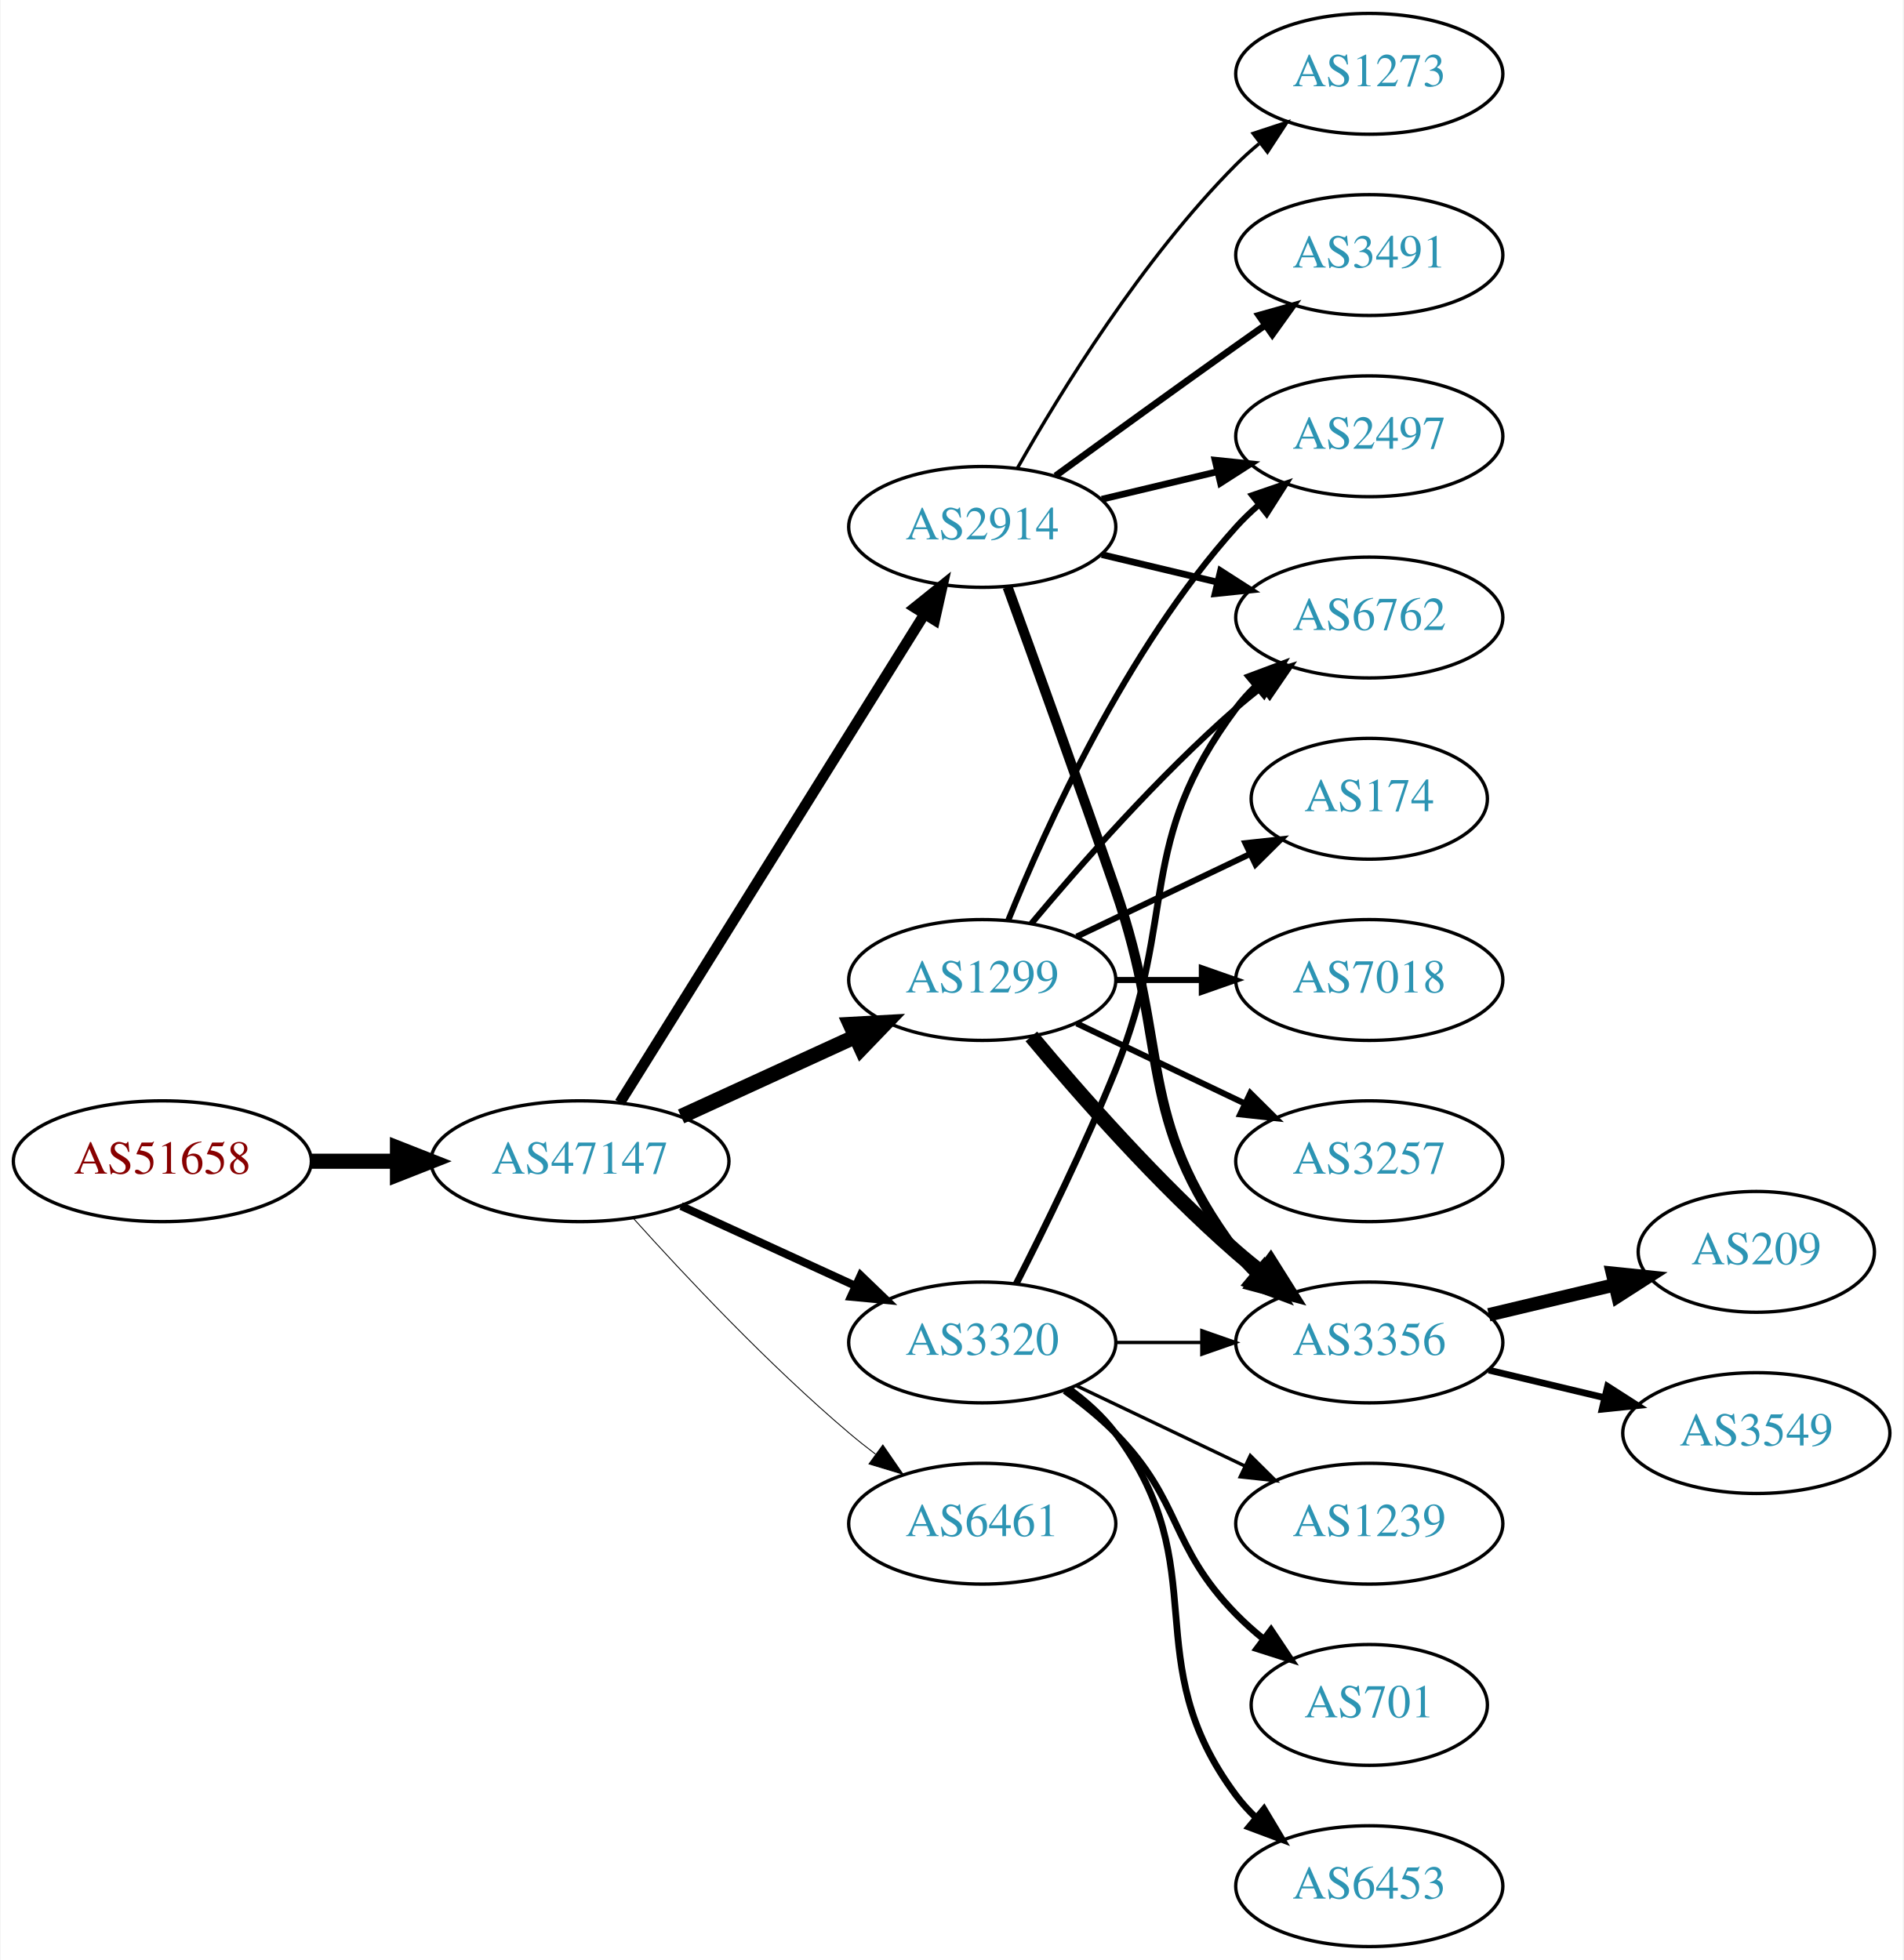
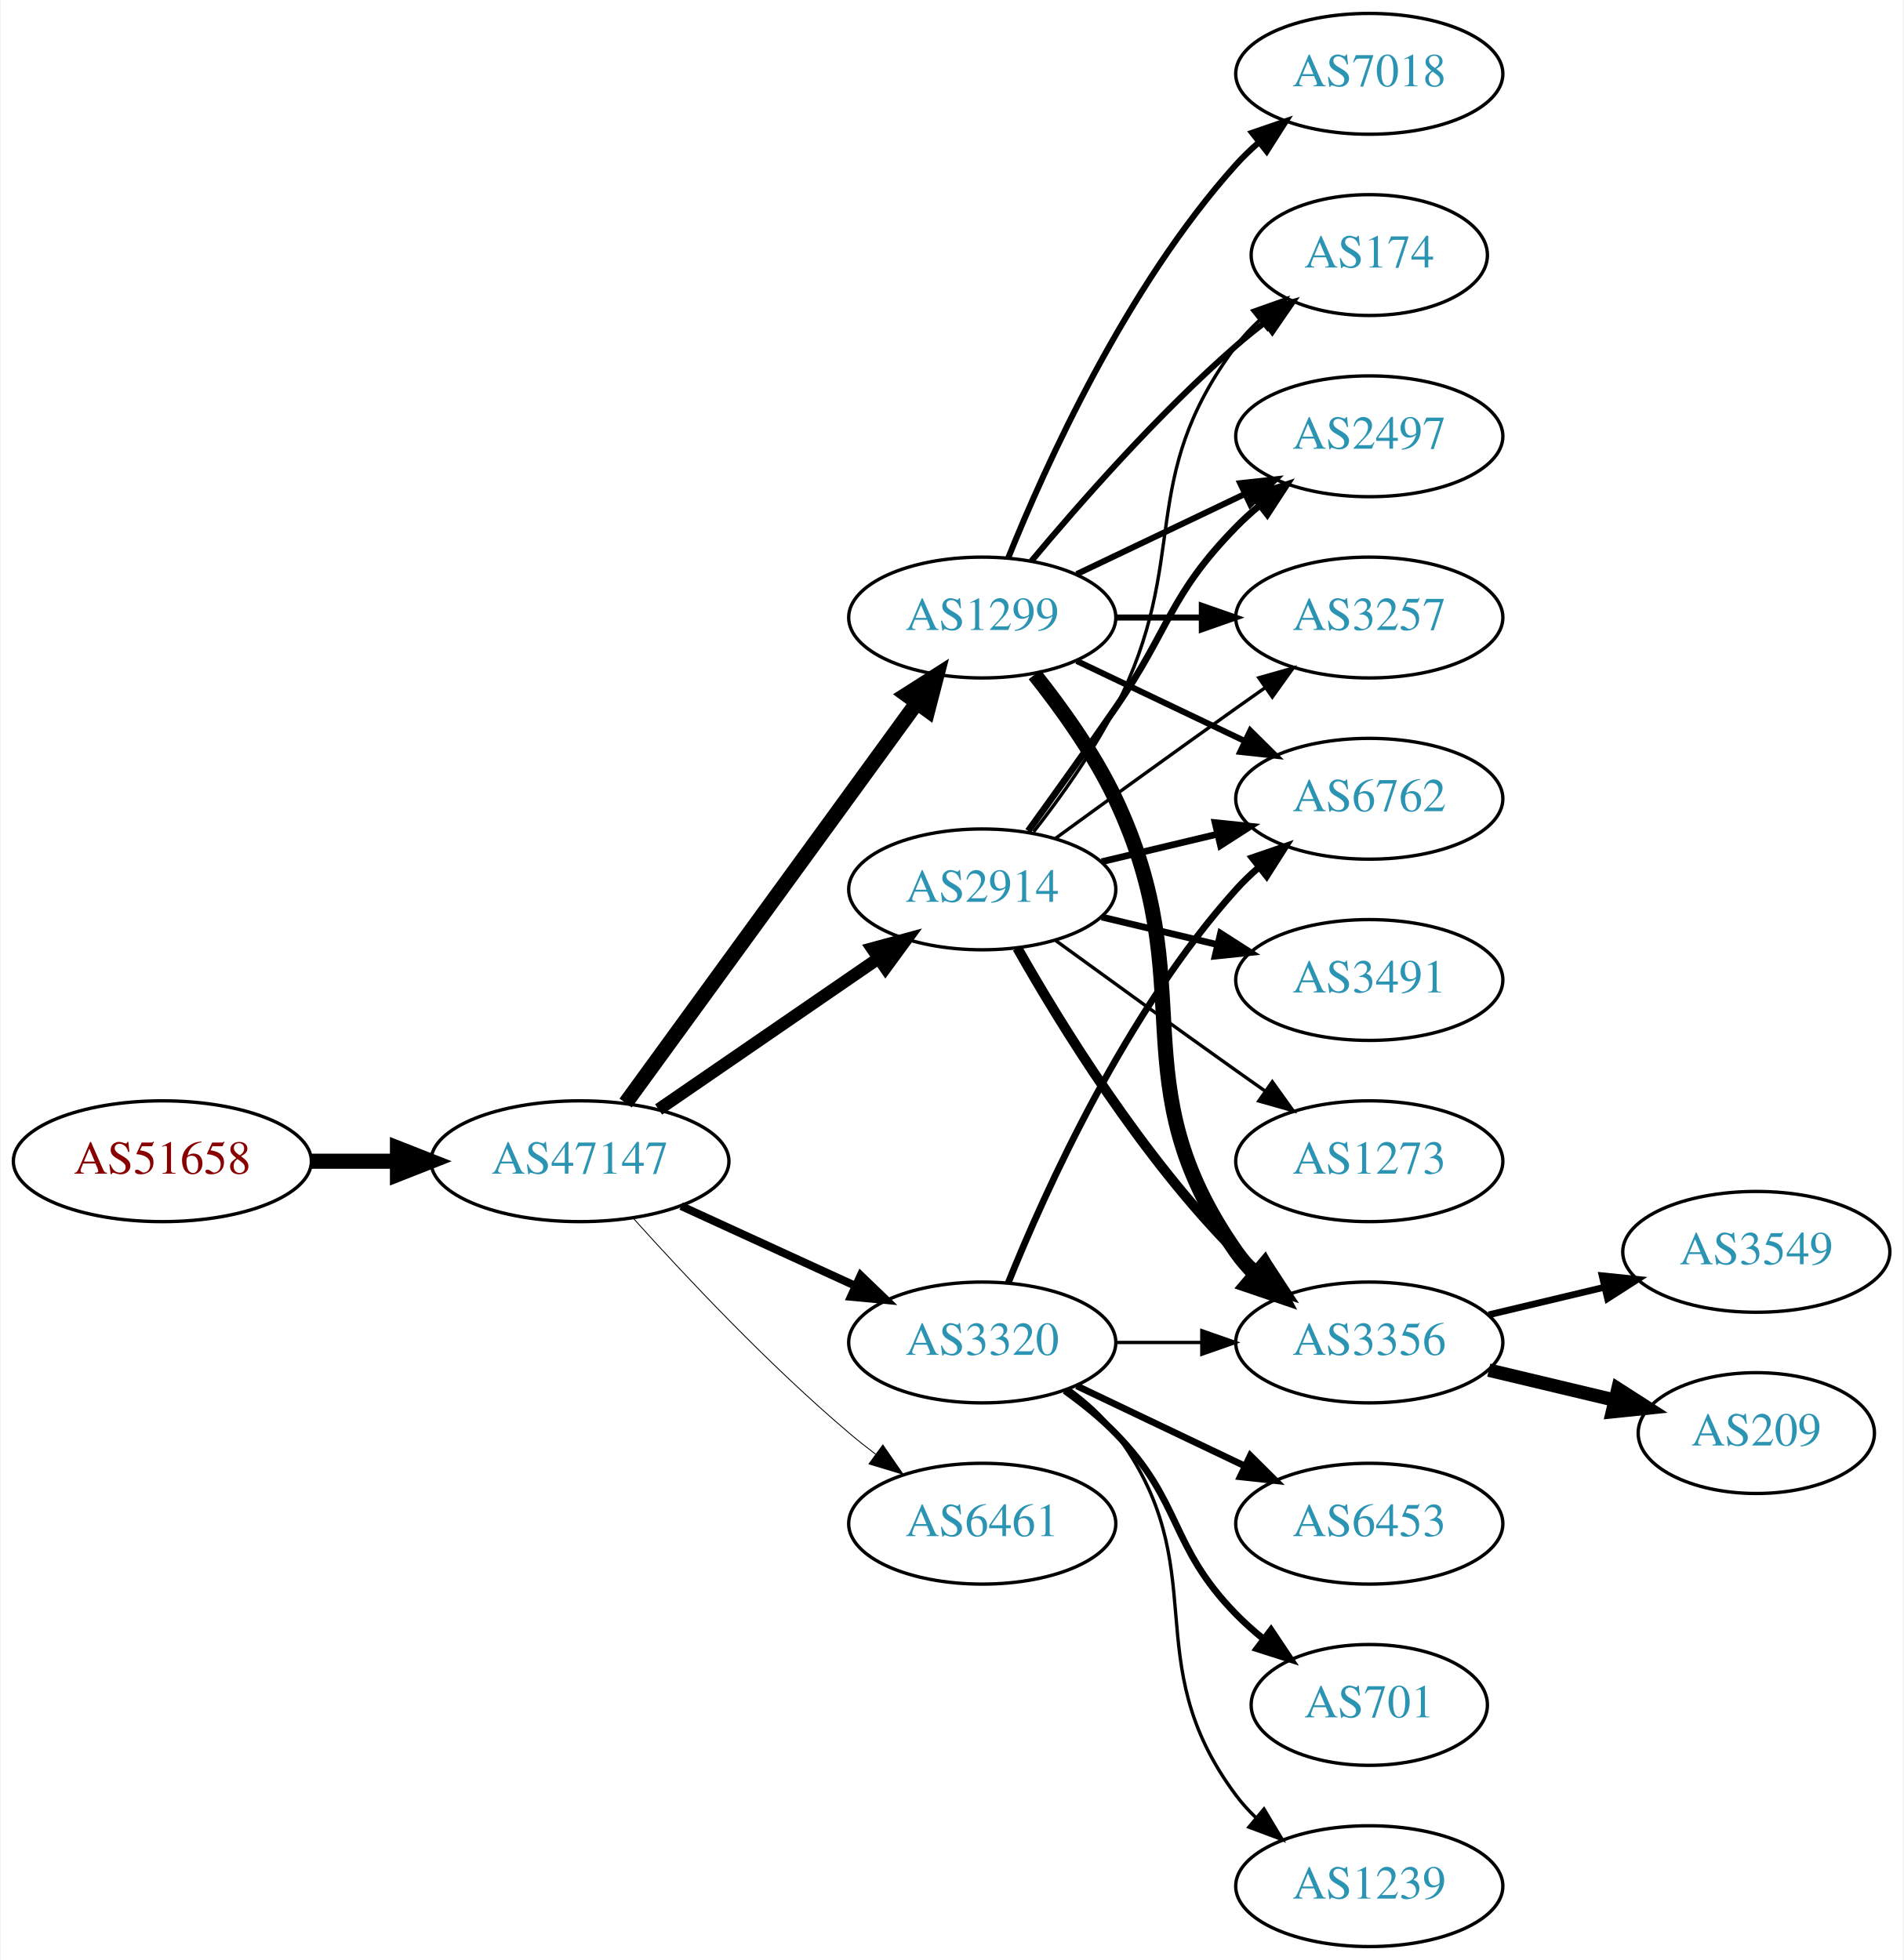
<svg xmlns="http://www.w3.org/2000/svg" xmlns:xlink="http://www.w3.org/1999/xlink" width="567pt" height="584pt" viewBox="0.00 0.00 566.66 584.00">
  <g id="graph0" class="graph" transform="scale(1 1) rotate(0) translate(4 580)">
    <polygon fill="white" stroke="none" points="-4,4 -4,-580 562.663,-580 562.663,4 -4,4" />
    <g id="node1" class="node">
      <g id="a_node1">
        <a xlink:href="/asn/51658" xlink:title="AS51658 ~ Patrick Janesch trading as Lucesem [AT]">
          <ellipse fill="#ffffff" stroke="black" cx="44.196" cy="-234" rx="44.393" ry="18" />
          <text text-anchor="middle" x="44.196" y="-230.3" font-family="Times,serif" font-size="14.00" fill="#880000">AS51658</text>
        </a>
      </g>
    </g>
    <g id="node2" class="node">
      <g id="a_node2">
        <a xlink:href="/asn/47147" xlink:title="AS47147 ~ ANEXIA Internetdienstleistungs GmbH [AT]">
          <ellipse fill="#ffffff" stroke="black" cx="168.588" cy="-234" rx="44.393" ry="18" />
          <text text-anchor="middle" x="168.588" y="-230.3" font-family="Times,serif" font-size="14.00" fill="#2c94b3">AS47147</text>
        </a>
      </g>
    </g>
    <g id="edge1" class="edge">
      <path fill="none" stroke="black" stroke-width="4.5" d="M88.692,-234C96.898,-234 105.569,-234 114.041,-234" />
      <polygon fill="black" stroke="black" stroke-width="4.5" points="114.233,-237.938 124.233,-234 114.233,-230.063 114.233,-237.938" />
    </g>
    <g id="node3" class="node">
      <g id="a_node3">
-         <a xlink:href="/asn/2914" xlink:title="AS2914 ~ NTT America, Inc. [US]">
-           <ellipse fill="#ffffff" stroke="black" cx="288.431" cy="-423" rx="39.794" ry="18" />
-           <text text-anchor="middle" x="288.431" y="-419.3" font-family="Times,serif" font-size="14.00" fill="#2c94b3">AS2914</text>
+         <a xlink:href="/asn/1299" xlink:title="AS1299 ~ Telia Carrier [EU]">
+           <ellipse fill="#ffffff" stroke="black" cx="288.431" cy="-396" rx="39.794" ry="18" />
+           <text text-anchor="middle" x="288.431" y="-392.3" font-family="Times,serif" font-size="14.00" fill="#2c94b3">AS1299</text>
        </a>
      </g>
    </g>
    <g id="edge2" class="edge">
-       <path fill="none" stroke="black" stroke-width="3.176" d="M180.463,-251.442C201.247,-284.775 246.707,-357.686 271.136,-396.866" />
-       <polygon fill="black" stroke="black" stroke-width="3.176" points="268.321,-398.966 276.582,-405.6 274.261,-395.263 268.321,-398.966" />
+       <path fill="none" stroke="black" stroke-width="4.5" d="M182.199,-251.337C203.02,-279.96 244.683,-337.233 268.871,-370.486" />
+       <polygon fill="black" stroke="black" stroke-width="4.5" points="265.844,-373.017 274.91,-378.788 272.212,-368.385 265.844,-373.017" />
    </g>
    <g id="node4" class="node">
      <g id="a_node4">
-         <a xlink:href="/asn/1299" xlink:title="AS1299 ~ Telia Carrier [EU]">
-           <ellipse fill="#ffffff" stroke="black" cx="288.431" cy="-288" rx="39.794" ry="18" />
-           <text text-anchor="middle" x="288.431" y="-284.3" font-family="Times,serif" font-size="14.00" fill="#2c94b3">AS1299</text>
+         <a xlink:href="/asn/2914" xlink:title="AS2914 ~ NTT America, Inc. [US]">
+           <ellipse fill="#ffffff" stroke="black" cx="288.431" cy="-315" rx="39.794" ry="18" />
+           <text text-anchor="middle" x="288.431" y="-311.3" font-family="Times,serif" font-size="14.00" fill="#2c94b3">AS2914</text>
        </a>
      </g>
    </g>
    <g id="edge3" class="edge">
-       <path fill="none" stroke="black" stroke-width="4.5" d="M198.718,-247.348C214.329,-254.502 233.727,-263.391 250.399,-271.03" />
-       <polygon fill="black" stroke="black" stroke-width="4.5" points="249.119,-274.775 259.851,-275.362 252.4,-267.616 249.119,-274.775" />
+       <path fill="none" stroke="black" stroke-width="3.706" d="M192.031,-249.426C210.612,-262.198 237.173,-280.455 257.553,-294.463" />
+       <polygon fill="black" stroke="black" stroke-width="3.706" points="255.643,-297.398 265.867,-300.178 259.609,-291.629 255.643,-297.398" />
    </g>
    <g id="node5" class="node">
      <g id="a_node5">
        <a xlink:href="/asn/3320" xlink:title="AS3320 ~ DTAG [DE]">
          <ellipse fill="#ffffff" stroke="black" cx="288.431" cy="-180" rx="39.794" ry="18" />
          <text text-anchor="middle" x="288.431" y="-176.3" font-family="Times,serif" font-size="14.00" fill="#2c94b3">AS3320</text>
        </a>
      </g>
    </g>
    <g id="edge4" class="edge">
      <path fill="none" stroke="black" stroke-width="2.382" d="M198.718,-220.652C214.329,-213.498 233.727,-204.609 250.399,-196.97" />
      <polygon fill="black" stroke="black" stroke-width="2.382" points="252.218,-199.986 259.851,-192.638 249.302,-193.622 252.218,-199.986" />
    </g>
    <g id="node6" class="node">
      <g id="a_node6">
        <a xlink:href="/asn/6461" xlink:title="AS6461 ~ Zayo Bandwidth [US]">
          <ellipse fill="#ffffff" stroke="black" cx="288.431" cy="-126" rx="39.794" ry="18" />
          <text text-anchor="middle" x="288.431" y="-122.3" font-family="Times,serif" font-size="14.00" fill="#2c94b3">AS6461</text>
        </a>
      </g>
    </g>
    <g id="edge5" class="edge">
      <path fill="none" stroke="black" stroke-width="0.265" d="M184.521,-216.956C199.847,-199.903 224.782,-173.35 248.784,-153 251.281,-150.883 253.942,-148.768 256.653,-146.707" />
      <polygon fill="black" stroke="black" stroke-width="0.265" points="258.819,-149.459 264.83,-140.734 254.69,-143.806 258.819,-149.459" />
    </g>
+     <g id="node7" class="node">
+       <g id="a_node7">
+         <a xlink:href="/asn/174" xlink:title="AS174 ~ Cogent Communications [US]">
+           <ellipse fill="#ffffff" stroke="black" cx="403.724" cy="-504" rx="35.194" ry="18" />
+           <text text-anchor="middle" x="403.724" y="-500.3" font-family="Times,serif" font-size="14.00" fill="#2c94b3">AS174</text>
+         </a>
+       </g>
+     </g>
+     <g id="edge6" class="edge">
+       <path fill="none" stroke="black" stroke-width="1.8" d="M303.061,-412.817C317.343,-429.929 340.89,-456.745 364.077,-477 366.747,-479.332 369.62,-481.648 372.55,-483.886" />
+       <polygon fill="black" stroke="black" stroke-width="1.8" points="370.701,-486.87 380.841,-489.939 374.828,-481.216 370.701,-486.87" />
+     </g>
    <g id="node8" class="node">
      <g id="a_node8">
+         <a xlink:href="/asn/2497" xlink:title="AS2497 ~ Internet Initiative Japan Inc. [JP]">
+           <ellipse fill="#ffffff" stroke="black" cx="403.724" cy="-450" rx="39.794" ry="18" />
+           <text text-anchor="middle" x="403.724" y="-446.3" font-family="Times,serif" font-size="14.00" fill="#2c94b3">AS2497</text>
+         </a>
+       </g>
+     </g>
+     <g id="edge7" class="edge">
+       <path fill="none" stroke="black" stroke-width="1.8" d="M316.567,-408.934C331.561,-416.081 350.382,-425.052 366.605,-432.785" />
+       <polygon fill="black" stroke="black" stroke-width="1.8" points="365.276,-436.028 375.809,-437.171 368.288,-429.709 365.276,-436.028" />
+     </g>
+     <g id="node9" class="node">
+       <g id="a_node9">
        <a xlink:href="/asn/3356" xlink:title="AS3356 ~ Level 3 Parent, LLC [US]">
          <ellipse fill="#ffffff" stroke="black" cx="403.724" cy="-180" rx="39.794" ry="18" />
          <text text-anchor="middle" x="403.724" y="-176.3" font-family="Times,serif" font-size="14.00" fill="#2c94b3">AS3356</text>
        </a>
      </g>
    </g>
-     <g id="edge20" class="edge">
-       <path fill="none" stroke="black" stroke-width="3" d="M295.979,-405.079C303.764,-383.688 317.086,-346.81 328.077,-315 344.602,-267.178 333.806,-247.542 364.077,-207 365.822,-204.664 367.829,-202.455 369.992,-200.383" />
-       <polygon fill="black" stroke="black" stroke-width="3" points="372.352,-202.973 377.793,-193.882 367.87,-197.595 372.352,-202.973" />
-     </g>
-     <g id="node9" class="node">
-       <g id="a_node9">
-         <a xlink:href="/asn/2497" xlink:title="AS2497 ~ Internet Initiative Japan Inc. [JP]">
-           <ellipse fill="#ffffff" stroke="black" cx="403.724" cy="-450" rx="39.794" ry="18" />
-           <text text-anchor="middle" x="403.724" y="-446.3" font-family="Times,serif" font-size="14.00" fill="#2c94b3">AS2497</text>
-         </a>
-       </g>
-     </g>
-     <g id="edge21" class="edge">
-       <path fill="none" stroke="black" stroke-width="2" d="M324.038,-431.248C334.909,-433.838 347.064,-436.735 358.506,-439.462" />
-       <polygon fill="black" stroke="black" stroke-width="2" points="357.789,-442.889 368.328,-441.803 359.412,-436.08 357.789,-442.889" />
+     <g id="edge8" class="edge">
+       <path fill="none" stroke="black" stroke-width="4.5" d="M304.031,-379.009C312.118,-368.845 321.78,-355.345 328.077,-342 354.576,-285.841 328.464,-257.869 364.077,-207 365.75,-204.611 367.705,-202.365 369.832,-200.267" />
+       <polygon fill="black" stroke="black" stroke-width="4.5" points="372.479,-203.184 377.564,-193.716 367.389,-197.176 372.479,-203.184" />
    </g>
    <g id="node10" class="node">
      <g id="a_node10">
+         <a xlink:href="/asn/3257" xlink:title="AS3257 ~ GTT [DE]">
+           <ellipse fill="#ffffff" stroke="black" cx="403.724" cy="-396" rx="39.794" ry="18" />
+           <text text-anchor="middle" x="403.724" y="-392.3" font-family="Times,serif" font-size="14.00" fill="#2c94b3">AS3257</text>
+         </a>
+       </g>
+     </g>
+     <g id="edge9" class="edge">
+       <path fill="none" stroke="black" stroke-width="1.8" d="M328.103,-396C336.306,-396 345.07,-396 353.602,-396" />
+       <polygon fill="black" stroke="black" stroke-width="1.8" points="353.841,-399.5 363.841,-396 353.841,-392.5 353.841,-399.5" />
+     </g>
+     <g id="node11" class="node">
+       <g id="a_node11">
+         <a xlink:href="/asn/7018" xlink:title="AS7018 ~ AT&amp;T Services, Inc. [US]">
+           <ellipse fill="#ffffff" stroke="black" cx="403.724" cy="-558" rx="39.794" ry="18" />
+           <text text-anchor="middle" x="403.724" y="-554.3" font-family="Times,serif" font-size="14.00" fill="#2c94b3">AS7018</text>
+         </a>
+       </g>
+     </g>
+     <g id="edge10" class="edge">
+       <path fill="none" stroke="black" stroke-width="1.8" d="M296.179,-413.787C307.23,-441.243 331.283,-494.578 364.077,-531 366.08,-533.224 368.298,-535.363 370.631,-537.397" />
+       <polygon fill="black" stroke="black" stroke-width="1.8" points="368.829,-540.433 378.85,-543.873 373.161,-534.935 368.829,-540.433" />
+     </g>
+     <g id="node12" class="node">
+       <g id="a_node12">
        <a xlink:href="/asn/6762" xlink:title="AS6762 ~ TELECOM ITALIA SPARKLE S.p.A. [IT]">
-           <ellipse fill="#ffffff" stroke="black" cx="403.724" cy="-396" rx="39.794" ry="18" />
-           <text text-anchor="middle" x="403.724" y="-392.3" font-family="Times,serif" font-size="14.00" fill="#2c94b3">AS6762</text>
-         </a>
-       </g>
-     </g>
-     <g id="edge19" class="edge">
-       <path fill="none" stroke="black" stroke-width="2" d="M324.038,-414.752C334.909,-412.162 347.064,-409.265 358.506,-406.538" />
-       <polygon fill="black" stroke="black" stroke-width="2" points="359.412,-409.92 368.328,-404.197 357.789,-403.111 359.412,-409.92" />
+           <ellipse fill="#ffffff" stroke="black" cx="403.724" cy="-342" rx="39.794" ry="18" />
+           <text text-anchor="middle" x="403.724" y="-338.3" font-family="Times,serif" font-size="14.00" fill="#2c94b3">AS6762</text>
+         </a>
+       </g>
+     </g>
+     <g id="edge11" class="edge">
+       <path fill="none" stroke="black" stroke-width="1.8" d="M316.567,-383.066C331.561,-375.919 350.382,-366.948 366.605,-359.215" />
+       <polygon fill="black" stroke="black" stroke-width="1.8" points="368.288,-362.291 375.809,-354.829 365.276,-355.972 368.288,-362.291" />
+     </g>
+     <g id="edge14" class="edge">
+       <path fill="none" stroke="black" d="M303.727,-332.14C311.713,-342.353 321.375,-355.853 328.077,-369 351.058,-414.077 333.806,-436.458 364.077,-477 366.085,-479.689 368.441,-482.209 370.982,-484.546" />
+       <polygon fill="black" stroke="black" points="369.011,-487.452 378.998,-490.989 373.397,-481.996 369.011,-487.452" />
+     </g>
+     <g id="edge15" class="edge">
+       <path fill="none" stroke="black" stroke-width="2" d="M302.11,-332.406C309.725,-342.937 319.558,-356.67 328.077,-369 344.473,-392.731 343.905,-402.383 364.077,-423 366.17,-425.139 368.453,-427.218 370.83,-429.21" />
+       <polygon fill="black" stroke="black" stroke-width="2" points="369.074,-432.275 379.13,-435.611 373.349,-426.732 369.074,-432.275" />
+     </g>
+     <g id="edge12" class="edge">
+       <path fill="none" stroke="black" stroke-width="3" d="M298.891,-297.51C311.672,-274.904 336.105,-235.114 364.077,-207 366.188,-204.879 368.484,-202.812 370.87,-200.829" />
+       <polygon fill="black" stroke="black" stroke-width="3" points="373.385,-203.31 379.185,-194.444 369.122,-197.758 373.385,-203.31" />
+     </g>
+     <g id="edge16" class="edge">
+       <path fill="none" stroke="black" d="M310.279,-330.222C325.213,-341.091 345.827,-356.025 364.077,-369 366.898,-371.005 369.841,-373.085 372.789,-375.159" />
+       <polygon fill="black" stroke="black" points="370.816,-378.05 381.013,-380.926 374.835,-372.319 370.816,-378.05" />
+     </g>
+     <g id="edge17" class="edge">
+       <path fill="none" stroke="black" stroke-width="2" d="M324.038,-323.248C334.909,-325.838 347.064,-328.735 358.506,-331.462" />
+       <polygon fill="black" stroke="black" stroke-width="2" points="357.789,-334.889 368.328,-333.803 359.412,-328.08 357.789,-334.889" />
+     </g>
+     <g id="node13" class="node">
+       <g id="a_node13">
+         <a xlink:href="/asn/3491" xlink:title="AS3491 ~ PCCW Global, Inc. [US]">
+           <ellipse fill="#ffffff" stroke="black" cx="403.724" cy="-288" rx="39.794" ry="18" />
+           <text text-anchor="middle" x="403.724" y="-284.3" font-family="Times,serif" font-size="14.00" fill="#2c94b3">AS3491</text>
+         </a>
+       </g>
+     </g>
+     <g id="edge13" class="edge">
+       <path fill="none" stroke="black" stroke-width="2" d="M324.038,-306.752C334.909,-304.162 347.064,-301.265 358.506,-298.538" />
+       <polygon fill="black" stroke="black" stroke-width="2" points="359.412,-301.92 368.328,-296.197 357.789,-295.111 359.412,-301.92" />
+     </g>
+     <g id="node14" class="node">
+       <g id="a_node14">
+         <a xlink:href="/asn/1273" xlink:title="AS1273 ~ Vodafone Group PLC [EU]">
+           <ellipse fill="#ffffff" stroke="black" cx="403.724" cy="-234" rx="39.794" ry="18" />
+           <text text-anchor="middle" x="403.724" y="-230.3" font-family="Times,serif" font-size="14.00" fill="#2c94b3">AS1273</text>
+         </a>
+       </g>
+     </g>
+     <g id="edge18" class="edge">
+       <path fill="none" stroke="black" d="M310.279,-299.778C325.213,-288.909 345.827,-273.975 364.077,-261 366.898,-258.995 369.841,-256.915 372.789,-254.841" />
+       <polygon fill="black" stroke="black" points="374.835,-257.681 381.013,-249.074 370.816,-251.95 374.835,-257.681" />
+     </g>
+     <g id="edge25" class="edge">
+       <path fill="none" stroke="black" d="M328.103,-180C336.306,-180 345.07,-180 353.602,-180" />
+       <polygon fill="black" stroke="black" points="353.841,-183.5 363.841,-180 353.841,-176.5 353.841,-183.5" />
+     </g>
+     <g id="edge21" class="edge">
+       <path fill="none" stroke="black" stroke-width="2" d="M296.179,-197.787C307.23,-225.243 331.283,-278.578 364.077,-315 366.08,-317.224 368.298,-319.363 370.631,-321.397" />
+       <polygon fill="black" stroke="black" stroke-width="2" points="368.829,-324.433 378.85,-327.873 373.161,-318.935 368.829,-324.433" />
+     </g>
+     <g id="node17" class="node">
+       <g id="a_node17">
+         <a xlink:href="/asn/6453" xlink:title="AS6453 ~ TATA COMMUNICATIONS (AMERICA) INC [US]">
+           <ellipse fill="#ffffff" stroke="black" cx="403.724" cy="-126" rx="39.794" ry="18" />
+           <text text-anchor="middle" x="403.724" y="-122.3" font-family="Times,serif" font-size="14.00" fill="#2c94b3">AS6453</text>
+         </a>
+       </g>
+     </g>
+     <g id="edge22" class="edge">
+       <path fill="none" stroke="black" stroke-width="2" d="M316.567,-167.066C331.561,-159.919 350.382,-150.948 366.605,-143.215" />
+       <polygon fill="black" stroke="black" stroke-width="2" points="368.288,-146.291 375.809,-138.829 365.276,-139.972 368.288,-146.291" />
    </g>
    <g id="node18" class="node">
      <g id="a_node18">
-         <a xlink:href="/asn/3491" xlink:title="AS3491 ~ PCCW Global, Inc. [US]">
-           <ellipse fill="#ffffff" stroke="black" cx="403.724" cy="-504" rx="39.794" ry="18" />
-           <text text-anchor="middle" x="403.724" y="-500.3" font-family="Times,serif" font-size="14.00" fill="#2c94b3">AS3491</text>
-         </a>
-       </g>
-     </g>
-     <g id="edge22" class="edge">
-       <path fill="none" stroke="black" stroke-width="2" d="M310.279,-438.222C325.213,-449.091 345.827,-464.025 364.077,-477 366.898,-479.005 369.841,-481.085 372.789,-483.159" />
-       <polygon fill="black" stroke="black" stroke-width="2" points="370.816,-486.05 381.013,-488.926 374.835,-480.319 370.816,-486.05" />
-     </g>
-     <g id="node19" class="node">
-       <g id="a_node19">
-         <a xlink:href="/asn/1273" xlink:title="AS1273 ~ Vodafone Group PLC [EU]">
-           <ellipse fill="#ffffff" stroke="black" cx="403.724" cy="-558" rx="39.794" ry="18" />
-           <text text-anchor="middle" x="403.724" y="-554.3" font-family="Times,serif" font-size="14.00" fill="#2c94b3">AS1273</text>
-         </a>
-       </g>
-     </g>
-     <g id="edge23" class="edge">
-       <path fill="none" stroke="black" d="M298.891,-440.49C311.672,-463.096 336.105,-502.886 364.077,-531 366.188,-533.121 368.484,-535.188 370.87,-537.171" />
-       <polygon fill="black" stroke="black" points="369.122,-540.242 379.185,-543.556 373.385,-534.69 369.122,-540.242" />
-     </g>
-     <g id="node7" class="node">
-       <g id="a_node7">
-         <a xlink:href="/asn/3257" xlink:title="AS3257 ~ GTT [DE]">
-           <ellipse fill="#ffffff" stroke="black" cx="403.724" cy="-234" rx="39.794" ry="18" />
-           <text text-anchor="middle" x="403.724" y="-230.3" font-family="Times,serif" font-size="14.00" fill="#2c94b3">AS3257</text>
-         </a>
-       </g>
-     </g>
-     <g id="edge6" class="edge">
-       <path fill="none" stroke="black" stroke-width="1.8" d="M316.567,-275.066C331.561,-267.919 350.382,-258.948 366.605,-251.215" />
-       <polygon fill="black" stroke="black" stroke-width="1.8" points="368.288,-254.291 375.809,-246.829 365.276,-247.972 368.288,-254.291" />
-     </g>
-     <g id="edge7" class="edge">
-       <path fill="none" stroke="black" stroke-width="4.5" d="M303.061,-271.183C317.343,-254.071 340.89,-227.255 364.077,-207 366.543,-204.846 369.182,-202.706 371.879,-200.628" />
-       <polygon fill="black" stroke="black" stroke-width="4.5" points="374.311,-203.727 380.033,-194.63 369.645,-197.384 374.311,-203.727" />
-     </g>
-     <g id="edge8" class="edge">
-       <path fill="none" stroke="black" stroke-width="1.8" d="M296.179,-305.787C307.23,-333.243 331.283,-386.578 364.077,-423 366.08,-425.224 368.298,-427.363 370.631,-429.397" />
-       <polygon fill="black" stroke="black" stroke-width="1.8" points="368.829,-432.433 378.85,-435.873 373.161,-426.935 368.829,-432.433" />
-     </g>
-     <g id="edge9" class="edge">
-       <path fill="none" stroke="black" stroke-width="1.8" d="M303.061,-304.817C317.343,-321.929 340.89,-348.745 364.077,-369 366.543,-371.154 369.182,-373.294 371.879,-375.372" />
-       <polygon fill="black" stroke="black" stroke-width="1.8" points="369.904,-378.264 380.033,-381.37 374.052,-372.625 369.904,-378.264" />
-     </g>
-     <g id="node11" class="node">
-       <g id="a_node11">
-         <a xlink:href="/asn/174" xlink:title="AS174 ~ Cogent Communications [US]">
-           <ellipse fill="#ffffff" stroke="black" cx="403.724" cy="-342" rx="35.194" ry="18" />
-           <text text-anchor="middle" x="403.724" y="-338.3" font-family="Times,serif" font-size="14.00" fill="#2c94b3">AS174</text>
-         </a>
-       </g>
-     </g>
-     <g id="edge10" class="edge">
-       <path fill="none" stroke="black" stroke-width="1.8" d="M316.567,-300.934C331.999,-308.29 351.485,-317.577 368.02,-325.459" />
-       <polygon fill="black" stroke="black" stroke-width="1.8" points="366.828,-328.768 377.361,-329.911 369.84,-322.449 366.828,-328.768" />
-     </g>
-     <g id="node12" class="node">
-       <g id="a_node12">
-         <a xlink:href="/asn/7018" xlink:title="AS7018 ~ AT&amp;T Services, Inc. [US]">
-           <ellipse fill="#ffffff" stroke="black" cx="403.724" cy="-288" rx="39.794" ry="18" />
-           <text text-anchor="middle" x="403.724" y="-284.3" font-family="Times,serif" font-size="14.00" fill="#2c94b3">AS7018</text>
-         </a>
-       </g>
-     </g>
-     <g id="edge11" class="edge">
-       <path fill="none" stroke="black" stroke-width="1.8" d="M328.103,-288C336.306,-288 345.07,-288 353.602,-288" />
-       <polygon fill="black" stroke="black" stroke-width="1.8" points="353.841,-291.5 363.841,-288 353.841,-284.5 353.841,-291.5" />
-     </g>
-     <g id="edge18" class="edge">
-       <path fill="none" stroke="black" d="M328.103,-180C336.306,-180 345.07,-180 353.602,-180" />
-       <polygon fill="black" stroke="black" points="353.841,-183.5 363.841,-180 353.841,-176.5 353.841,-183.5" />
-     </g>
-     <g id="edge16" class="edge">
-       <path fill="none" stroke="black" stroke-width="2" d="M298.511,-197.417C306.78,-213.634 319.042,-238.603 328.077,-261 347.007,-307.922 333.806,-328.458 364.077,-369 365.822,-371.336 367.829,-373.545 369.992,-375.617" />
-       <polygon fill="black" stroke="black" stroke-width="2" points="367.87,-378.405 377.793,-382.118 372.352,-373.027 367.87,-378.405" />
-     </g>
-     <g id="node15" class="node">
-       <g id="a_node15">
-         <a xlink:href="/asn/1239" xlink:title="AS1239 ~ Sprint [US]">
-           <ellipse fill="#ffffff" stroke="black" cx="403.724" cy="-126" rx="39.794" ry="18" />
-           <text text-anchor="middle" x="403.724" y="-122.3" font-family="Times,serif" font-size="14.00" fill="#2c94b3">AS1239</text>
-         </a>
-       </g>
-     </g>
-     <g id="edge14" class="edge">
-       <path fill="none" stroke="black" d="M316.567,-167.066C331.561,-159.919 350.382,-150.948 366.605,-143.215" />
-       <polygon fill="black" stroke="black" points="368.288,-146.291 375.809,-138.829 365.276,-139.972 368.288,-146.291" />
-     </g>
-     <g id="node16" class="node">
-       <g id="a_node16">
        <a xlink:href="/asn/701" xlink:title="AS701 ~ UUNET [US]">
          <ellipse fill="#ffffff" stroke="black" cx="403.724" cy="-72" rx="35.194" ry="18" />
          <text text-anchor="middle" x="403.724" y="-68.3" font-family="Times,serif" font-size="14.00" fill="#2c94b3">AS701</text>
        </a>
      </g>
    </g>
-     <g id="edge15" class="edge">
+     <g id="edge23" class="edge">
      <path fill="none" stroke="black" stroke-width="2" d="M313.025,-165.611C318.281,-161.852 323.613,-157.563 328.077,-153 348.25,-132.383 343.905,-119.617 364.077,-99 366.556,-96.466 369.303,-94.017 372.156,-91.696" />
      <polygon fill="black" stroke="black" stroke-width="2" points="374.458,-94.343 380.341,-85.532 370.247,-88.752 374.458,-94.343" />
    </g>
-     <g id="node17" class="node">
-       <g id="a_node17">
-         <a xlink:href="/asn/6453" xlink:title="AS6453 ~ TATA COMMUNICATIONS (AMERICA) INC [US]">
+     <g id="node19" class="node">
+       <g id="a_node19">
+         <a xlink:href="/asn/1239" xlink:title="AS1239 ~ Sprint [US]">
          <ellipse fill="#ffffff" stroke="black" cx="403.724" cy="-18" rx="39.794" ry="18" />
-           <text text-anchor="middle" x="403.724" y="-14.3" font-family="Times,serif" font-size="14.00" fill="#2c94b3">AS6453</text>
-         </a>
-       </g>
-     </g>
-     <g id="edge17" class="edge">
-       <path fill="none" stroke="black" stroke-width="2" d="M314.362,-166.118C319.438,-162.389 324.356,-157.984 328.077,-153 358.349,-112.458 333.806,-85.542 364.077,-45 365.822,-42.664 367.829,-40.455 369.992,-38.383" />
-       <polygon fill="black" stroke="black" stroke-width="2" points="372.352,-40.973 377.793,-31.882 367.87,-35.595 372.352,-40.973" />
-     </g>
-     <g id="node13" class="node">
-       <g id="a_node13">
+           <text text-anchor="middle" x="403.724" y="-14.3" font-family="Times,serif" font-size="14.00" fill="#2c94b3">AS1239</text>
+         </a>
+       </g>
+     </g>
+     <g id="edge24" class="edge">
+       <path fill="none" stroke="black" d="M314.362,-166.118C319.438,-162.389 324.356,-157.984 328.077,-153 358.349,-112.458 333.806,-85.542 364.077,-45 365.822,-42.664 367.829,-40.455 369.992,-38.383" />
+       <polygon fill="black" stroke="black" points="372.352,-40.973 377.793,-31.882 367.87,-35.595 372.352,-40.973" />
+     </g>
+     <g id="node15" class="node">
+       <g id="a_node15">
+         <a xlink:href="/asn/3549" xlink:title="AS3549 ~ Level 3 Parent, LLC [US]">
+           <ellipse fill="#ffffff" stroke="black" cx="519.017" cy="-207" rx="39.794" ry="18" />
+           <text text-anchor="middle" x="519.017" y="-203.3" font-family="Times,serif" font-size="14.00" fill="#2c94b3">AS3549</text>
+         </a>
+       </g>
+     </g>
+     <g id="edge19" class="edge">
+       <path fill="none" stroke="black" stroke-width="2" d="M439.331,-188.248C450.202,-190.838 462.357,-193.735 473.799,-196.462" />
+       <polygon fill="black" stroke="black" stroke-width="2" points="473.082,-199.889 483.621,-198.803 474.705,-193.08 473.082,-199.889" />
+     </g>
+     <g id="node16" class="node">
+       <g id="a_node16">
        <a xlink:href="/asn/209" xlink:title="AS209 ~ CenturyLink Communications, LLC [US]">
-           <ellipse fill="#ffffff" stroke="black" cx="519.017" cy="-207" rx="35.194" ry="18" />
-           <text text-anchor="middle" x="519.017" y="-203.3" font-family="Times,serif" font-size="14.00" fill="#2c94b3">AS209</text>
-         </a>
-       </g>
-     </g>
-     <g id="edge12" class="edge">
-       <path fill="none" stroke="black" stroke-width="4" d="M439.331,-188.248C451.125,-191.058 464.43,-194.229 476.698,-197.153" />
-       <polygon fill="black" stroke="black" stroke-width="4" points="476.164,-200.624 486.703,-199.537 477.787,-193.814 476.164,-200.624" />
-     </g>
-     <g id="node14" class="node">
-       <g id="a_node14">
-         <a xlink:href="/asn/3549" xlink:title="AS3549 ~ Level 3 Parent, LLC [US]">
-           <ellipse fill="#ffffff" stroke="black" cx="519.017" cy="-153" rx="39.794" ry="18" />
-           <text text-anchor="middle" x="519.017" y="-149.3" font-family="Times,serif" font-size="14.00" fill="#2c94b3">AS3549</text>
-         </a>
-       </g>
-     </g>
-     <g id="edge13" class="edge">
-       <path fill="none" stroke="black" stroke-width="2" d="M439.331,-171.752C450.202,-169.162 462.357,-166.265 473.799,-163.538" />
-       <polygon fill="black" stroke="black" stroke-width="2" points="474.705,-166.92 483.621,-161.197 473.082,-160.111 474.705,-166.92" />
+           <ellipse fill="#ffffff" stroke="black" cx="519.017" cy="-153" rx="35.194" ry="18" />
+           <text text-anchor="middle" x="519.017" y="-149.3" font-family="Times,serif" font-size="14.00" fill="#2c94b3">AS209</text>
+         </a>
+       </g>
+     </g>
+     <g id="edge20" class="edge">
+       <path fill="none" stroke="black" stroke-width="4" d="M439.331,-171.752C451.125,-168.942 464.43,-165.771 476.698,-162.847" />
+       <polygon fill="black" stroke="black" stroke-width="4" points="477.787,-166.186 486.703,-160.463 476.164,-159.376 477.787,-166.186" />
    </g>
  </g>
</svg>
